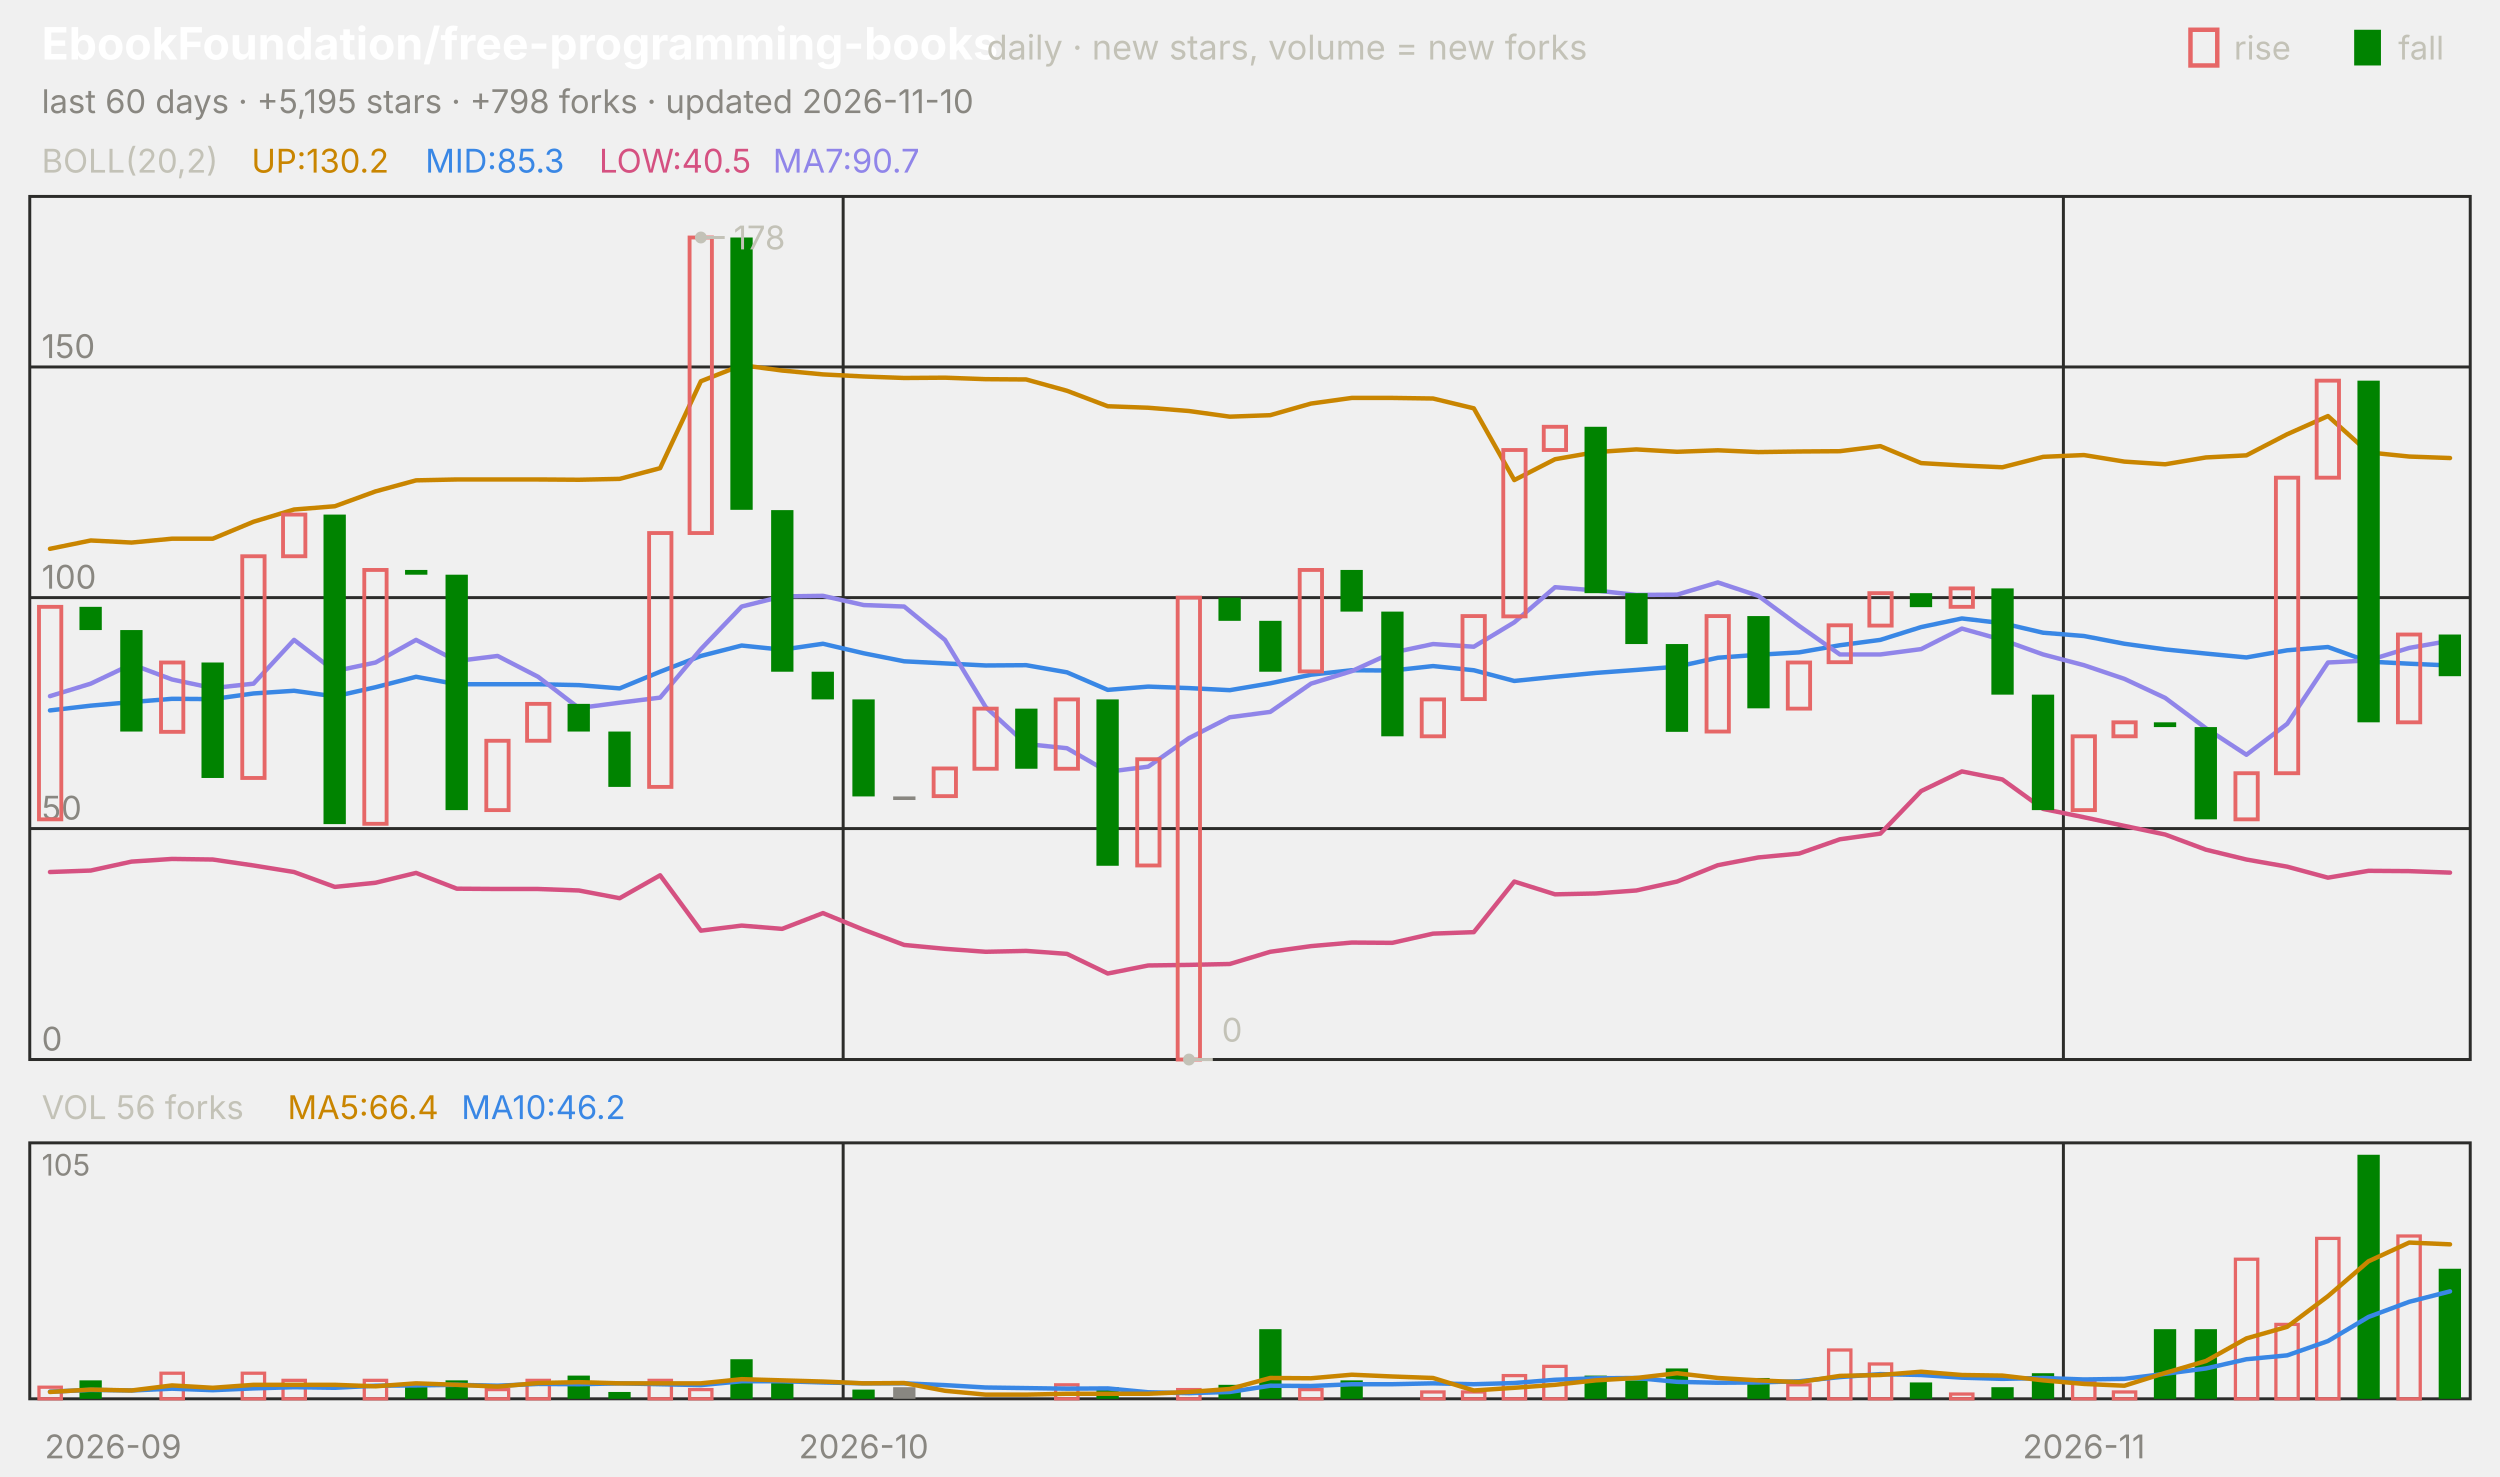
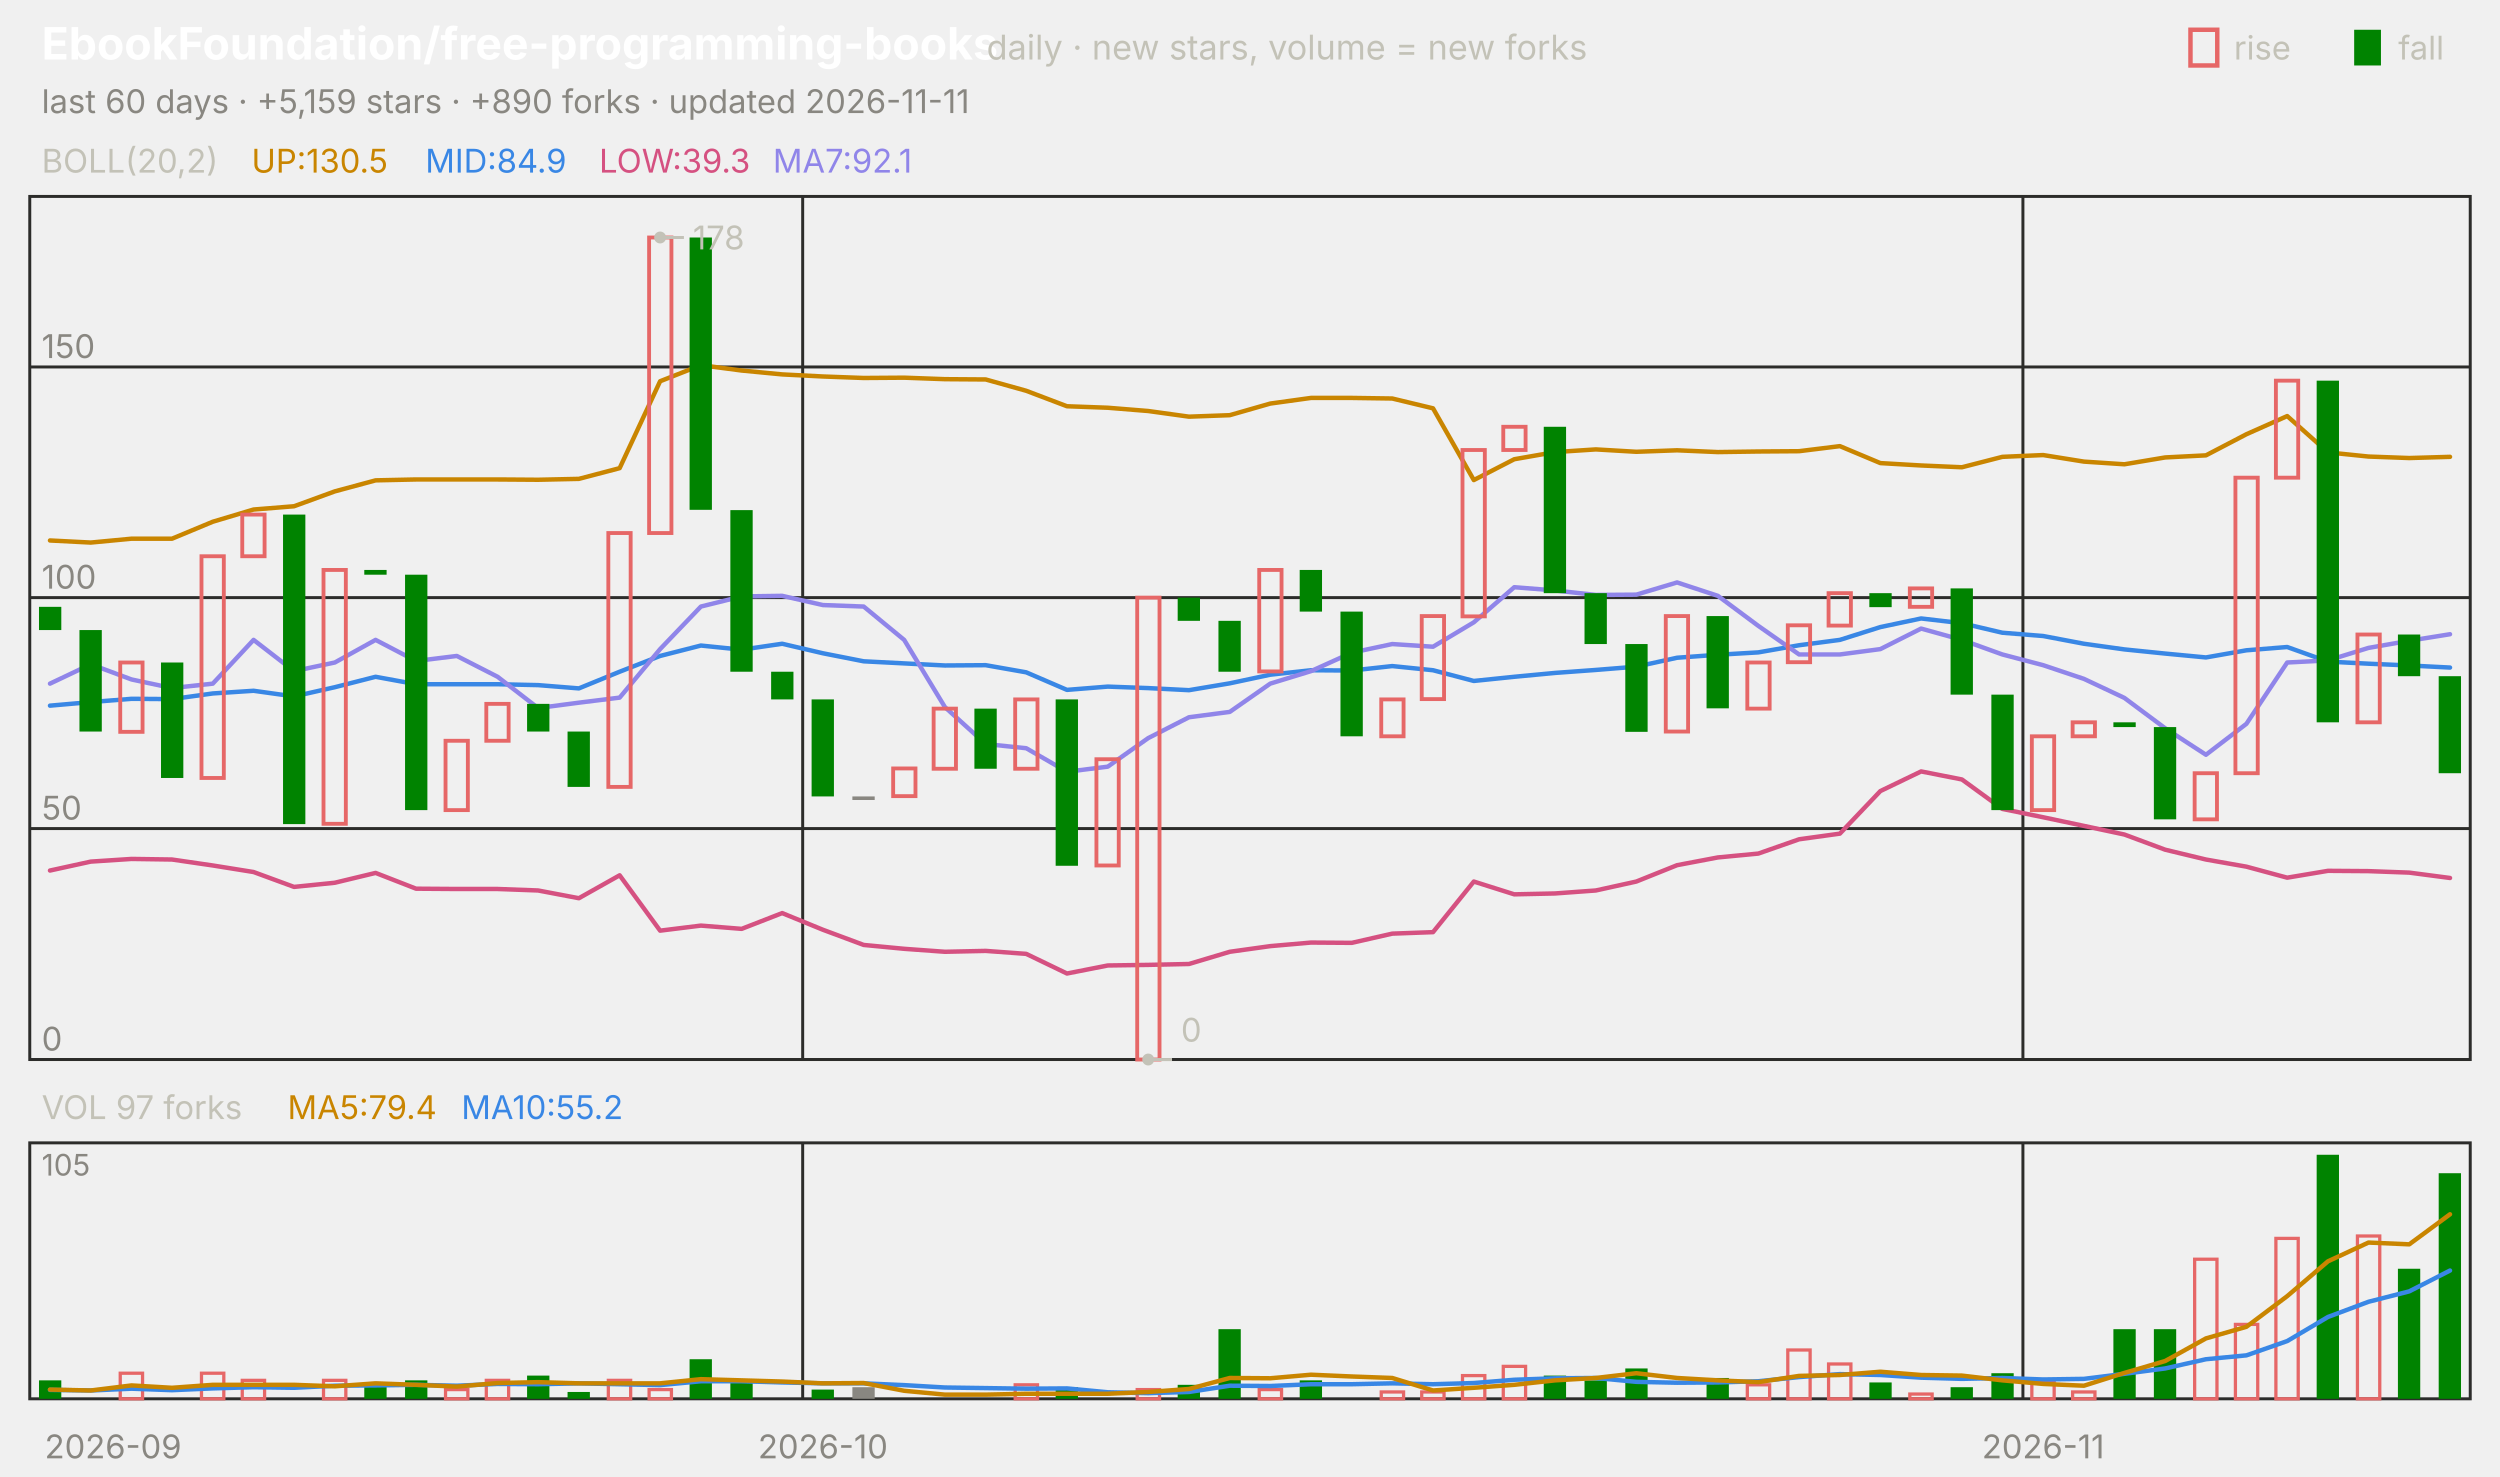
<svg xmlns="http://www.w3.org/2000/svg" viewBox="0 0 840 496" width="840" height="496" font-family="-apple-system,'Segoe UI',system-ui,sans-serif" role="img" aria-label="EbookFoundation/free-programming-books candlestick chart">
  <text x="14.0" y="20.0" font-size="15" fill="#ffffff" font-weight="650">EbookFoundation/free-programming-books</text>
  <text x="331.5" y="20.0" font-size="11.5" fill="#c3c2b7">daily · new stars, volume = new forks</text>
  <text x="805.8" y="20.0" font-size="11.0" fill="#c3c2b7">fall</text>
  <rect x="791" y="10" width="9" height="12" fill="#008300" />
  <text x="750.6" y="20.0" font-size="11.0" fill="#c3c2b7">rise</text>
  <rect x="736" y="10" width="9" height="12" fill="none" stroke="#e66767" stroke-width="1.5" />
-   <text x="14.0" y="38.0" font-size="11.0" fill="#898781">last 60 days · +5,195 stars · +798 forks · updated 2026-11-10</text>
+   <text x="14.0" y="38.0" font-size="11.0" fill="#898781">last 60 days · +5,159 stars · +890 forks · updated 2026-11-11</text>
  <rect x="10" y="66" width="820" height="290" fill="none" stroke="#2c2c2a" />
  <rect x="10" y="384" width="820" height="86" fill="none" stroke="#2c2c2a" />
  <text x="38.0" y="490.0" font-size="11.0" fill="#898781" text-anchor="middle">2026-09</text>
-   <line x1="283.3" y1="66.0" x2="283.3" y2="356.0" stroke="#2c2c2a" stroke-width="1.0" />
-   <line x1="283.3" y1="384.0" x2="283.3" y2="470.0" stroke="#2c2c2a" stroke-width="1.0" />
-   <text x="290.2" y="490.0" font-size="11.0" fill="#898781" text-anchor="middle">2026-10</text>
-   <line x1="693.3" y1="66.0" x2="693.3" y2="356.0" stroke="#2c2c2a" stroke-width="1.0" />
-   <line x1="693.3" y1="384.0" x2="693.3" y2="470.0" stroke="#2c2c2a" stroke-width="1.0" />
-   <text x="700.2" y="490.0" font-size="11.0" fill="#898781" text-anchor="middle">2026-11</text>
+   <line x1="269.7" y1="66.0" x2="269.7" y2="356.0" stroke="#2c2c2a" stroke-width="1.0" />
+   <line x1="269.7" y1="384.0" x2="269.7" y2="470.0" stroke="#2c2c2a" stroke-width="1.0" />
+   <text x="276.5" y="490.0" font-size="11.0" fill="#898781" text-anchor="middle">2026-10</text>
+   <line x1="679.7" y1="66.0" x2="679.7" y2="356.0" stroke="#2c2c2a" stroke-width="1.0" />
+   <line x1="679.7" y1="384.0" x2="679.7" y2="470.0" stroke="#2c2c2a" stroke-width="1.0" />
+   <text x="686.5" y="490.0" font-size="11.0" fill="#898781" text-anchor="middle">2026-11</text>
  <text x="14.0" y="58.0" font-size="11.0" fill="#c3c2b7">BOLL(20,2)</text>
-   <text x="84.5" y="58.0" font-size="11.0" fill="#c98500">UP:130.2</text>
-   <text x="142.9" y="58.0" font-size="11.0" fill="#3987e5">MID:85.3</text>
-   <text x="201.3" y="58.0" font-size="11.0" fill="#d55181">LOW:40.5</text>
-   <text x="259.7" y="58.0" font-size="11.0" fill="#9085e9">MA7:90.7</text>
+   <text x="84.5" y="58.0" font-size="11.0" fill="#c98500">UP:130.5</text>
+   <text x="142.9" y="58.0" font-size="11.0" fill="#3987e5">MID:84.9</text>
+   <text x="201.3" y="58.0" font-size="11.0" fill="#d55181">LOW:39.3</text>
+   <text x="259.7" y="58.0" font-size="11.0" fill="#9085e9">MA7:92.1</text>
  <line x1="10.0" y1="356.0" x2="830.0" y2="356.0" stroke="#2c2c2a" stroke-width="1.0" />
  <text x="14.0" y="353.0" font-size="11.0" fill="#898781">0</text>
  <line x1="10.0" y1="278.4" x2="830.0" y2="278.4" stroke="#2c2c2a" stroke-width="1.0" />
  <text x="14.0" y="275.4" font-size="11.0" fill="#898781">50</text>
  <line x1="10.0" y1="200.8" x2="830.0" y2="200.8" stroke="#2c2c2a" stroke-width="1.0" />
  <text x="14.0" y="197.8" font-size="11.0" fill="#898781">100</text>
  <line x1="10.0" y1="123.3" x2="830.0" y2="123.3" stroke="#2c2c2a" stroke-width="1.0" />
  <text x="14.0" y="120.3" font-size="11.0" fill="#898781">150</text>
-   <polyline points="16.8,184.4 30.5,181.6 44.2,182.3 57.8,181.0 71.5,181.0 85.2,175.3 98.8,171.2 112.5,170.1 126.2,165.1 139.8,161.4 153.5,161.1 167.2,161.1 180.8,161.1 194.5,161.2 208.2,160.9 221.8,157.3 235.5,128.1 249.2,122.7 262.8,124.5 276.5,125.8 290.2,126.5 303.8,127.0 317.5,126.9 331.2,127.4 344.8,127.5 358.5,131.3 372.2,136.5 385.8,137.0 399.5,138.1 413.2,140.0 426.8,139.5 440.5,135.6 454.2,133.7 467.8,133.7 481.5,133.9 495.2,137.2 508.8,161.3 522.5,154.3 536.2,151.9 549.8,151.0 563.5,151.8 577.2,151.3 590.8,151.9 604.5,151.7 618.2,151.6 631.8,149.9 645.5,155.6 659.2,156.4 672.8,157.0 686.5,153.5 700.2,152.9 713.8,155.1 727.5,156.0 741.2,153.7 754.8,153.0 768.5,145.9 782.2,139.8 795.8,152.0 809.5,153.4 823.2,153.9" fill="none" stroke="#c98500" stroke-width="1.5" stroke-linejoin="round" stroke-linecap="round" />
-   <polyline points="16.8,238.7 30.5,237.1 44.2,235.9 57.8,234.8 71.5,234.9 85.2,233.0 98.8,232.1 112.5,234.0 126.2,230.9 139.8,227.4 153.5,229.9 167.2,229.9 180.8,229.9 194.5,230.2 208.2,231.3 221.8,225.7 235.5,220.4 249.2,216.9 262.8,218.3 276.5,216.3 290.2,219.5 303.8,222.2 317.5,222.9 331.2,223.6 344.8,223.5 358.5,225.9 372.2,231.8 385.8,230.7 399.5,231.2 413.2,231.9 426.8,229.6 440.5,226.7 454.2,225.2 467.8,225.3 481.5,223.8 495.2,225.2 508.8,228.8 522.5,227.4 536.2,226.1 549.8,225.1 563.5,224.0 577.2,221.0 590.8,220.0 604.5,219.2 618.2,216.8 631.8,215.0 645.5,210.7 659.2,207.8 672.8,209.4 686.5,212.6 700.2,213.7 713.8,216.3 727.5,218.2 741.2,219.6 754.8,220.9 768.5,218.5 782.2,217.4 795.8,222.3 809.5,223.0 823.2,223.6" fill="none" stroke="#3987e5" stroke-width="1.5" stroke-linejoin="round" stroke-linecap="round" />
-   <polyline points="16.8,293.0 30.5,292.5 44.2,289.5 57.8,288.6 71.5,288.8 85.2,290.8 98.8,293.0 112.5,298.0 126.2,296.6 139.8,293.3 153.5,298.6 167.2,298.7 180.8,298.7 194.5,299.2 208.2,301.8 221.8,294.1 235.5,312.7 249.2,311.0 262.8,312.1 276.5,306.8 290.2,312.4 303.8,317.5 317.5,318.8 331.2,319.8 344.8,319.5 358.5,320.5 372.2,327.1 385.8,324.4 399.5,324.2 413.2,323.9 426.8,319.8 440.5,317.9 454.2,316.7 467.8,316.8 481.5,313.7 495.2,313.2 508.8,296.2 522.5,300.5 536.2,300.2 549.8,299.2 563.5,296.2 577.2,290.7 590.8,288.1 604.5,286.8 618.2,282.0 631.8,280.1 645.5,265.8 659.2,259.2 672.8,261.9 686.5,271.8 700.2,274.6 713.8,277.5 727.5,280.4 741.2,285.5 754.8,288.8 768.5,291.2 782.2,294.9 795.8,292.6 809.5,292.7 823.2,293.2" fill="none" stroke="#d55181" stroke-width="1.5" stroke-linejoin="round" stroke-linecap="round" />
-   <polyline points="16.8,233.9 30.5,229.7 44.2,223.2 57.8,228.3 71.5,231.2 85.2,229.7 98.8,215.0 112.5,225.5 126.2,222.6 139.8,215.0 153.5,222.1 167.2,220.4 180.8,227.4 194.5,237.9 208.2,236.1 221.8,234.4 235.5,218.1 249.2,203.8 262.8,200.4 276.5,200.2 290.2,203.3 303.8,203.8 317.5,215.0 331.2,237.6 344.8,250.0 358.5,251.4 372.2,259.3 385.8,257.6 399.5,248.0 413.2,241.0 426.8,239.2 440.5,229.7 454.2,225.5 467.8,219.3 481.5,216.4 495.2,217.3 508.8,209.1 522.5,197.3 536.2,198.4 549.8,199.9 563.5,199.8 577.2,195.7 590.8,200.2 604.5,210.3 618.2,219.9 631.8,219.9 645.5,218.1 659.2,211.2 672.8,215.0 686.5,219.9 700.2,223.5 713.8,228.1 727.5,234.5 741.2,244.7 754.8,253.6 768.5,243.2 782.2,222.6 795.8,221.9 809.5,217.7 823.2,215.3" fill="none" stroke="#9085e9" stroke-width="1.5" stroke-linejoin="round" stroke-linecap="round" />
-   <rect x="13.1" y="203.9" width="7.5" height="71.4" fill="none" stroke="#e66767" stroke-width="1.3" />
-   <rect x="26.7" y="203.9" width="7.5" height="7.8" fill="#008300" />
-   <rect x="40.4" y="211.7" width="7.5" height="34.1" fill="#008300" />
-   <rect x="54.1" y="222.6" width="7.5" height="23.3" fill="none" stroke="#e66767" stroke-width="1.3" />
-   <rect x="67.7" y="222.6" width="7.5" height="38.8" fill="#008300" />
-   <rect x="81.4" y="186.9" width="7.5" height="74.5" fill="none" stroke="#e66767" stroke-width="1.3" />
-   <rect x="95.1" y="172.9" width="7.5" height="14.0" fill="none" stroke="#e66767" stroke-width="1.3" />
-   <rect x="108.7" y="172.9" width="7.5" height="104.0" fill="#008300" />
-   <rect x="122.4" y="191.5" width="7.5" height="85.3" fill="none" stroke="#e66767" stroke-width="1.3" />
-   <rect x="136.1" y="191.5" width="7.5" height="1.6" fill="#008300" />
-   <rect x="149.7" y="193.1" width="7.5" height="79.1" fill="#008300" />
-   <rect x="163.4" y="248.9" width="7.5" height="23.3" fill="none" stroke="#e66767" stroke-width="1.3" />
-   <rect x="177.1" y="236.5" width="7.5" height="12.4" fill="none" stroke="#e66767" stroke-width="1.3" />
-   <rect x="190.7" y="236.5" width="7.5" height="9.3" fill="#008300" />
-   <rect x="204.4" y="245.8" width="7.5" height="18.6" fill="#008300" />
-   <rect x="218.1" y="179.1" width="7.5" height="85.3" fill="none" stroke="#e66767" stroke-width="1.3" />
-   <rect x="231.7" y="79.8" width="7.5" height="99.3" fill="none" stroke="#e66767" stroke-width="1.3" />
-   <rect x="245.4" y="79.8" width="7.5" height="91.5" fill="#008300" />
-   <rect x="259.1" y="171.4" width="7.5" height="54.3" fill="#008300" />
-   <rect x="272.7" y="225.7" width="7.5" height="9.3" fill="#008300" />
-   <rect x="286.4" y="235.0" width="7.5" height="32.6" fill="#008300" />
-   <rect x="300.1" y="267.6" width="7.5" height="1.2" fill="#898781" />
-   <rect x="313.7" y="258.2" width="7.5" height="9.3" fill="none" stroke="#e66767" stroke-width="1.3" />
-   <rect x="327.4" y="238.1" width="7.5" height="20.2" fill="none" stroke="#e66767" stroke-width="1.3" />
-   <rect x="341.1" y="238.1" width="7.5" height="20.2" fill="#008300" />
-   <rect x="354.7" y="235.0" width="7.5" height="23.3" fill="none" stroke="#e66767" stroke-width="1.3" />
-   <rect x="368.4" y="235.0" width="7.5" height="55.9" fill="#008300" />
-   <rect x="382.1" y="255.1" width="7.5" height="35.7" fill="none" stroke="#e66767" stroke-width="1.3" />
-   <rect x="395.7" y="200.8" width="7.5" height="155.2" fill="none" stroke="#e66767" stroke-width="1.3" />
-   <rect x="409.4" y="200.8" width="7.5" height="7.8" fill="#008300" />
-   <rect x="423.1" y="208.6" width="7.5" height="17.1" fill="#008300" />
-   <rect x="436.7" y="191.5" width="7.5" height="34.1" fill="none" stroke="#e66767" stroke-width="1.3" />
-   <rect x="450.4" y="191.5" width="7.5" height="14.0" fill="#008300" />
-   <rect x="464.1" y="205.5" width="7.5" height="41.9" fill="#008300" />
-   <rect x="477.7" y="235.0" width="7.5" height="12.4" fill="none" stroke="#e66767" stroke-width="1.3" />
-   <rect x="491.4" y="207.0" width="7.5" height="27.9" fill="none" stroke="#e66767" stroke-width="1.3" />
-   <rect x="505.1" y="151.2" width="7.5" height="55.9" fill="none" stroke="#e66767" stroke-width="1.3" />
-   <rect x="518.7" y="143.4" width="7.5" height="7.8" fill="none" stroke="#e66767" stroke-width="1.3" />
-   <rect x="532.4" y="143.4" width="7.5" height="55.9" fill="#008300" />
-   <rect x="546.1" y="199.3" width="7.5" height="17.1" fill="#008300" />
-   <rect x="559.7" y="216.4" width="7.5" height="29.5" fill="#008300" />
-   <rect x="573.4" y="207.0" width="7.5" height="38.8" fill="none" stroke="#e66767" stroke-width="1.3" />
-   <rect x="587.1" y="207.0" width="7.5" height="31.0" fill="#008300" />
-   <rect x="600.7" y="222.6" width="7.5" height="15.5" fill="none" stroke="#e66767" stroke-width="1.3" />
-   <rect x="614.4" y="210.1" width="7.5" height="12.4" fill="none" stroke="#e66767" stroke-width="1.3" />
-   <rect x="628.1" y="199.3" width="7.5" height="10.9" fill="none" stroke="#e66767" stroke-width="1.3" />
-   <rect x="641.7" y="199.3" width="7.5" height="4.7" fill="#008300" />
-   <rect x="655.4" y="197.7" width="7.5" height="6.2" fill="none" stroke="#e66767" stroke-width="1.3" />
-   <rect x="669.1" y="197.7" width="7.5" height="35.7" fill="#008300" />
-   <rect x="682.7" y="233.4" width="7.5" height="38.8" fill="#008300" />
-   <rect x="696.4" y="247.4" width="7.5" height="24.8" fill="none" stroke="#e66767" stroke-width="1.3" />
-   <rect x="710.1" y="242.7" width="7.5" height="4.7" fill="none" stroke="#e66767" stroke-width="1.3" />
-   <rect x="723.7" y="242.7" width="7.5" height="1.6" fill="#008300" />
-   <rect x="737.4" y="244.3" width="7.5" height="31.0" fill="#008300" />
-   <rect x="751.1" y="259.8" width="7.5" height="15.5" fill="none" stroke="#e66767" stroke-width="1.3" />
-   <rect x="764.7" y="160.5" width="7.5" height="99.3" fill="none" stroke="#e66767" stroke-width="1.3" />
-   <rect x="778.4" y="127.9" width="7.5" height="32.6" fill="none" stroke="#e66767" stroke-width="1.3" />
-   <rect x="792.1" y="127.9" width="7.5" height="114.8" fill="#008300" />
-   <rect x="805.7" y="213.2" width="7.5" height="29.5" fill="none" stroke="#e66767" stroke-width="1.3" />
-   <rect x="819.4" y="213.2" width="7.5" height="14.0" fill="#008300" />
-   <circle cx="235.5" cy="79.8" r="2" fill="#c3c2b7" />
-   <line x1="235.5" y1="79.8" x2="243.5" y2="79.8" stroke="#c3c2b7" stroke-width="1.0" />
-   <text x="246.5" y="83.8" font-size="11.0" fill="#c3c2b7">178</text>
-   <circle cx="399.5" cy="356.0" r="2" fill="#c3c2b7" />
-   <line x1="399.5" y1="356.0" x2="407.5" y2="356.0" stroke="#c3c2b7" stroke-width="1.0" />
-   <text x="410.5" y="350.0" font-size="11.0" fill="#c3c2b7">0</text>
-   <text x="14.0" y="376.0" font-size="11.0" fill="#c3c2b7">VOL 56 forks</text>
-   <text x="96.6" y="376.0" font-size="11.0" fill="#c98500">MA5:66.4</text>
-   <text x="155.0" y="376.0" font-size="11.0" fill="#3987e5">MA10:46.2</text>
+   <polyline points="16.8,181.6 30.5,182.3 44.2,181.0 57.8,181.0 71.5,175.3 85.2,171.2 98.8,170.1 112.5,165.1 126.2,161.4 139.8,161.1 153.5,161.1 167.2,161.1 180.8,161.2 194.5,160.9 208.2,157.3 221.8,128.1 235.5,122.7 249.2,124.5 262.8,125.8 276.5,126.5 290.2,127.0 303.8,126.9 317.5,127.4 331.2,127.5 344.8,131.3 358.5,136.5 372.2,137.0 385.8,138.1 399.5,140.0 413.2,139.5 426.8,135.6 440.5,133.7 454.2,133.7 467.8,133.9 481.5,137.2 495.2,161.3 508.8,154.3 522.5,151.9 536.2,151.0 549.8,151.8 563.5,151.3 577.2,151.9 590.8,151.7 604.5,151.6 618.2,149.9 631.8,155.6 645.5,156.4 659.2,157.0 672.8,153.5 686.5,152.9 700.2,155.1 713.8,156.0 727.5,153.7 741.2,153.0 754.8,145.9 768.5,139.8 782.2,152.0 795.8,153.4 809.5,153.9 823.2,153.5" fill="none" stroke="#c98500" stroke-width="1.5" stroke-linejoin="round" stroke-linecap="round" />
+   <polyline points="16.8,237.1 30.5,235.9 44.2,234.8 57.8,234.9 71.5,233.0 85.2,232.1 98.8,234.0 112.5,230.9 126.2,227.4 139.8,229.9 153.5,229.9 167.2,229.9 180.8,230.2 194.5,231.3 208.2,225.7 221.8,220.4 235.5,216.9 249.2,218.3 262.8,216.3 276.5,219.5 290.2,222.2 303.8,222.9 317.5,223.6 331.2,223.5 344.8,225.9 358.5,231.8 372.2,230.7 385.8,231.2 399.5,231.9 413.2,229.6 426.8,226.7 440.5,225.2 454.2,225.3 467.8,223.8 481.5,225.2 495.2,228.8 508.8,227.4 522.5,226.1 536.2,225.1 549.8,224.0 563.5,221.0 577.2,220.0 590.8,219.2 604.5,216.8 618.2,215.0 631.8,210.7 645.5,207.8 659.2,209.4 672.8,212.6 686.5,213.7 700.2,216.3 713.8,218.2 727.5,219.6 741.2,220.9 754.8,218.5 768.5,217.4 782.2,222.3 795.8,223.0 809.5,223.6 823.2,224.3" fill="none" stroke="#3987e5" stroke-width="1.5" stroke-linejoin="round" stroke-linecap="round" />
+   <polyline points="16.8,292.5 30.5,289.5 44.2,288.6 57.8,288.8 71.5,290.8 85.2,293.0 98.8,298.0 112.5,296.6 126.2,293.3 139.8,298.6 153.5,298.7 167.2,298.7 180.8,299.2 194.5,301.8 208.2,294.1 221.8,312.7 235.5,311.0 249.2,312.1 262.8,306.8 276.5,312.4 290.2,317.5 303.8,318.8 317.5,319.8 331.2,319.5 344.8,320.5 358.5,327.1 372.2,324.4 385.8,324.2 399.5,323.9 413.2,319.8 426.8,317.9 440.5,316.7 454.2,316.8 467.8,313.7 481.5,313.2 495.2,296.2 508.8,300.5 522.5,300.2 536.2,299.2 549.8,296.2 563.5,290.7 577.2,288.1 590.8,286.8 604.5,282.0 618.2,280.1 631.8,265.8 645.5,259.2 659.2,261.9 672.8,271.8 686.5,274.6 700.2,277.5 713.8,280.4 727.5,285.5 741.2,288.8 754.8,291.2 768.5,294.9 782.2,292.6 795.8,292.7 809.5,293.2 823.2,295.0" fill="none" stroke="#d55181" stroke-width="1.5" stroke-linejoin="round" stroke-linecap="round" />
+   <polyline points="16.8,229.7 30.5,223.2 44.2,228.3 57.8,231.2 71.5,229.7 85.2,215.0 98.8,225.5 112.5,222.6 126.2,215.0 139.8,222.1 153.5,220.4 167.2,227.4 180.8,237.9 194.5,236.1 208.2,234.4 221.8,218.1 235.5,203.8 249.2,200.4 262.8,200.2 276.5,203.3 290.2,203.8 303.8,215.0 317.5,237.6 331.2,250.0 344.8,251.4 358.5,259.3 372.2,257.6 385.8,248.0 399.5,241.0 413.2,239.2 426.8,229.7 440.5,225.5 454.2,219.3 467.8,216.4 481.5,217.3 495.2,209.1 508.8,197.3 522.5,198.4 536.2,199.9 549.8,199.8 563.5,195.7 577.2,200.2 590.8,210.3 604.5,219.9 618.2,219.9 631.8,218.1 645.5,211.2 659.2,215.0 672.8,219.9 686.5,223.5 700.2,228.1 713.8,234.5 727.5,244.7 741.2,253.6 754.8,243.2 768.5,222.6 782.2,221.9 795.8,217.7 809.5,215.3 823.2,213.1" fill="none" stroke="#9085e9" stroke-width="1.5" stroke-linejoin="round" stroke-linecap="round" />
+   <rect x="13.1" y="203.9" width="7.5" height="7.8" fill="#008300" />
+   <rect x="26.7" y="211.7" width="7.5" height="34.1" fill="#008300" />
+   <rect x="40.4" y="222.6" width="7.5" height="23.3" fill="none" stroke="#e66767" stroke-width="1.3" />
+   <rect x="54.1" y="222.6" width="7.5" height="38.8" fill="#008300" />
+   <rect x="67.7" y="186.9" width="7.5" height="74.5" fill="none" stroke="#e66767" stroke-width="1.3" />
+   <rect x="81.4" y="172.9" width="7.5" height="14.0" fill="none" stroke="#e66767" stroke-width="1.3" />
+   <rect x="95.1" y="172.9" width="7.5" height="104.0" fill="#008300" />
+   <rect x="108.7" y="191.5" width="7.5" height="85.3" fill="none" stroke="#e66767" stroke-width="1.3" />
+   <rect x="122.4" y="191.5" width="7.5" height="1.6" fill="#008300" />
+   <rect x="136.1" y="193.1" width="7.5" height="79.1" fill="#008300" />
+   <rect x="149.7" y="248.9" width="7.5" height="23.3" fill="none" stroke="#e66767" stroke-width="1.3" />
+   <rect x="163.4" y="236.5" width="7.5" height="12.4" fill="none" stroke="#e66767" stroke-width="1.3" />
+   <rect x="177.1" y="236.5" width="7.5" height="9.3" fill="#008300" />
+   <rect x="190.7" y="245.8" width="7.5" height="18.6" fill="#008300" />
+   <rect x="204.4" y="179.1" width="7.5" height="85.3" fill="none" stroke="#e66767" stroke-width="1.3" />
+   <rect x="218.1" y="79.8" width="7.5" height="99.3" fill="none" stroke="#e66767" stroke-width="1.3" />
+   <rect x="231.7" y="79.8" width="7.5" height="91.5" fill="#008300" />
+   <rect x="245.4" y="171.4" width="7.5" height="54.3" fill="#008300" />
+   <rect x="259.1" y="225.7" width="7.5" height="9.3" fill="#008300" />
+   <rect x="272.7" y="235.0" width="7.5" height="32.6" fill="#008300" />
+   <rect x="286.4" y="267.6" width="7.5" height="1.2" fill="#898781" />
+   <rect x="300.1" y="258.2" width="7.5" height="9.3" fill="none" stroke="#e66767" stroke-width="1.3" />
+   <rect x="313.7" y="238.1" width="7.5" height="20.2" fill="none" stroke="#e66767" stroke-width="1.3" />
+   <rect x="327.4" y="238.1" width="7.5" height="20.2" fill="#008300" />
+   <rect x="341.1" y="235.0" width="7.5" height="23.3" fill="none" stroke="#e66767" stroke-width="1.3" />
+   <rect x="354.7" y="235.0" width="7.5" height="55.9" fill="#008300" />
+   <rect x="368.4" y="255.1" width="7.5" height="35.7" fill="none" stroke="#e66767" stroke-width="1.3" />
+   <rect x="382.1" y="200.8" width="7.5" height="155.2" fill="none" stroke="#e66767" stroke-width="1.3" />
+   <rect x="395.7" y="200.8" width="7.5" height="7.8" fill="#008300" />
+   <rect x="409.4" y="208.6" width="7.5" height="17.1" fill="#008300" />
+   <rect x="423.1" y="191.5" width="7.5" height="34.1" fill="none" stroke="#e66767" stroke-width="1.3" />
+   <rect x="436.7" y="191.5" width="7.5" height="14.0" fill="#008300" />
+   <rect x="450.4" y="205.5" width="7.5" height="41.9" fill="#008300" />
+   <rect x="464.1" y="235.0" width="7.5" height="12.4" fill="none" stroke="#e66767" stroke-width="1.3" />
+   <rect x="477.7" y="207.0" width="7.5" height="27.9" fill="none" stroke="#e66767" stroke-width="1.3" />
+   <rect x="491.4" y="151.2" width="7.5" height="55.9" fill="none" stroke="#e66767" stroke-width="1.3" />
+   <rect x="505.1" y="143.4" width="7.5" height="7.8" fill="none" stroke="#e66767" stroke-width="1.3" />
+   <rect x="518.7" y="143.4" width="7.5" height="55.9" fill="#008300" />
+   <rect x="532.4" y="199.3" width="7.5" height="17.1" fill="#008300" />
+   <rect x="546.1" y="216.4" width="7.5" height="29.5" fill="#008300" />
+   <rect x="559.7" y="207.0" width="7.5" height="38.8" fill="none" stroke="#e66767" stroke-width="1.3" />
+   <rect x="573.4" y="207.0" width="7.5" height="31.0" fill="#008300" />
+   <rect x="587.1" y="222.6" width="7.5" height="15.5" fill="none" stroke="#e66767" stroke-width="1.3" />
+   <rect x="600.7" y="210.1" width="7.5" height="12.4" fill="none" stroke="#e66767" stroke-width="1.3" />
+   <rect x="614.4" y="199.3" width="7.5" height="10.9" fill="none" stroke="#e66767" stroke-width="1.3" />
+   <rect x="628.1" y="199.3" width="7.5" height="4.7" fill="#008300" />
+   <rect x="641.7" y="197.7" width="7.5" height="6.2" fill="none" stroke="#e66767" stroke-width="1.3" />
+   <rect x="655.4" y="197.7" width="7.5" height="35.7" fill="#008300" />
+   <rect x="669.1" y="233.4" width="7.5" height="38.8" fill="#008300" />
+   <rect x="682.7" y="247.4" width="7.5" height="24.8" fill="none" stroke="#e66767" stroke-width="1.3" />
+   <rect x="696.4" y="242.7" width="7.5" height="4.7" fill="none" stroke="#e66767" stroke-width="1.3" />
+   <rect x="710.1" y="242.7" width="7.5" height="1.6" fill="#008300" />
+   <rect x="723.7" y="244.3" width="7.5" height="31.0" fill="#008300" />
+   <rect x="737.4" y="259.8" width="7.5" height="15.5" fill="none" stroke="#e66767" stroke-width="1.3" />
+   <rect x="751.1" y="160.5" width="7.5" height="99.3" fill="none" stroke="#e66767" stroke-width="1.3" />
+   <rect x="764.7" y="127.9" width="7.5" height="32.6" fill="none" stroke="#e66767" stroke-width="1.3" />
+   <rect x="778.4" y="127.9" width="7.5" height="114.8" fill="#008300" />
+   <rect x="792.1" y="213.2" width="7.5" height="29.5" fill="none" stroke="#e66767" stroke-width="1.3" />
+   <rect x="805.7" y="213.2" width="7.5" height="14.0" fill="#008300" />
+   <rect x="819.4" y="227.2" width="7.5" height="32.6" fill="#008300" />
+   <circle cx="221.8" cy="79.8" r="2" fill="#c3c2b7" />
+   <line x1="221.8" y1="79.8" x2="229.8" y2="79.8" stroke="#c3c2b7" stroke-width="1.0" />
+   <text x="232.8" y="83.8" font-size="11.0" fill="#c3c2b7">178</text>
+   <circle cx="385.8" cy="356.0" r="2" fill="#c3c2b7" />
+   <line x1="385.8" y1="356.0" x2="393.8" y2="356.0" stroke="#c3c2b7" stroke-width="1.0" />
+   <text x="396.8" y="350.0" font-size="11.0" fill="#c3c2b7">0</text>
+   <text x="14.0" y="376.0" font-size="11.0" fill="#c3c2b7">VOL 97 forks</text>
+   <text x="96.6" y="376.0" font-size="11.0" fill="#c98500">MA5:79.4</text>
+   <text x="155.0" y="376.0" font-size="11.0" fill="#3987e5">MA10:55.2</text>
  <text x="14.0" y="395.0" font-size="10" fill="#898781">105</text>
-   <rect x="13.1" y="466.1" width="7.5" height="3.9" fill="none" stroke="#e66767" stroke-width="1.1" />
-   <rect x="26.7" y="463.8" width="7.5" height="6.2" fill="#008300" />
-   <rect x="54.1" y="461.4" width="7.5" height="8.6" fill="none" stroke="#e66767" stroke-width="1.1" />
-   <rect x="81.4" y="461.4" width="7.5" height="8.6" fill="none" stroke="#e66767" stroke-width="1.1" />
-   <rect x="95.1" y="463.8" width="7.5" height="6.2" fill="none" stroke="#e66767" stroke-width="1.1" />
-   <rect x="122.4" y="463.8" width="7.5" height="6.2" fill="none" stroke="#e66767" stroke-width="1.1" />
-   <rect x="136.1" y="465.3" width="7.5" height="4.7" fill="#008300" />
-   <rect x="149.7" y="463.8" width="7.5" height="6.2" fill="#008300" />
-   <rect x="163.4" y="466.9" width="7.5" height="3.1" fill="none" stroke="#e66767" stroke-width="1.1" />
-   <rect x="177.1" y="463.8" width="7.5" height="6.2" fill="none" stroke="#e66767" stroke-width="1.1" />
-   <rect x="190.7" y="462.2" width="7.5" height="7.8" fill="#008300" />
-   <rect x="204.4" y="467.7" width="7.5" height="2.3" fill="#008300" />
-   <rect x="218.1" y="463.8" width="7.5" height="6.2" fill="none" stroke="#e66767" stroke-width="1.1" />
-   <rect x="231.7" y="466.9" width="7.5" height="3.1" fill="none" stroke="#e66767" stroke-width="1.1" />
-   <rect x="245.4" y="456.7" width="7.5" height="13.3" fill="#008300" />
-   <rect x="259.1" y="463.8" width="7.5" height="6.2" fill="#008300" />
-   <rect x="286.4" y="466.9" width="7.5" height="3.1" fill="#008300" />
-   <rect x="300.1" y="466.1" width="7.5" height="3.9" fill="#898781" />
-   <rect x="354.7" y="465.3" width="7.5" height="4.7" fill="none" stroke="#e66767" stroke-width="1.1" />
-   <rect x="368.4" y="466.1" width="7.5" height="3.9" fill="#008300" />
-   <rect x="395.7" y="466.9" width="7.5" height="3.1" fill="none" stroke="#e66767" stroke-width="1.1" />
-   <rect x="409.4" y="465.3" width="7.5" height="4.7" fill="#008300" />
-   <rect x="423.1" y="446.6" width="7.5" height="23.4" fill="#008300" />
-   <rect x="436.7" y="466.9" width="7.5" height="3.1" fill="none" stroke="#e66767" stroke-width="1.1" />
-   <rect x="450.4" y="463.8" width="7.5" height="6.2" fill="#008300" />
+   <rect x="13.1" y="463.8" width="7.5" height="6.2" fill="#008300" />
+   <rect x="40.4" y="461.4" width="7.5" height="8.6" fill="none" stroke="#e66767" stroke-width="1.1" />
+   <rect x="67.7" y="461.4" width="7.5" height="8.6" fill="none" stroke="#e66767" stroke-width="1.1" />
+   <rect x="81.4" y="463.8" width="7.5" height="6.2" fill="none" stroke="#e66767" stroke-width="1.1" />
+   <rect x="108.7" y="463.8" width="7.5" height="6.2" fill="none" stroke="#e66767" stroke-width="1.1" />
+   <rect x="122.4" y="465.3" width="7.5" height="4.7" fill="#008300" />
+   <rect x="136.1" y="463.8" width="7.5" height="6.2" fill="#008300" />
+   <rect x="149.7" y="466.9" width="7.5" height="3.1" fill="none" stroke="#e66767" stroke-width="1.1" />
+   <rect x="163.4" y="463.8" width="7.5" height="6.2" fill="none" stroke="#e66767" stroke-width="1.1" />
+   <rect x="177.1" y="462.2" width="7.5" height="7.8" fill="#008300" />
+   <rect x="190.7" y="467.7" width="7.5" height="2.3" fill="#008300" />
+   <rect x="204.4" y="463.8" width="7.5" height="6.2" fill="none" stroke="#e66767" stroke-width="1.1" />
+   <rect x="218.1" y="466.9" width="7.5" height="3.1" fill="none" stroke="#e66767" stroke-width="1.1" />
+   <rect x="231.7" y="456.7" width="7.5" height="13.3" fill="#008300" />
+   <rect x="245.4" y="463.8" width="7.5" height="6.2" fill="#008300" />
+   <rect x="272.7" y="466.9" width="7.5" height="3.1" fill="#008300" />
+   <rect x="286.4" y="466.1" width="7.5" height="3.9" fill="#898781" />
+   <rect x="341.1" y="465.3" width="7.5" height="4.7" fill="none" stroke="#e66767" stroke-width="1.1" />
+   <rect x="354.7" y="466.1" width="7.5" height="3.9" fill="#008300" />
+   <rect x="382.1" y="466.9" width="7.5" height="3.1" fill="none" stroke="#e66767" stroke-width="1.1" />
+   <rect x="395.7" y="465.3" width="7.5" height="4.7" fill="#008300" />
+   <rect x="409.4" y="446.6" width="7.5" height="23.4" fill="#008300" />
+   <rect x="423.1" y="466.9" width="7.5" height="3.1" fill="none" stroke="#e66767" stroke-width="1.1" />
+   <rect x="436.7" y="463.8" width="7.5" height="6.2" fill="#008300" />
+   <rect x="464.1" y="467.7" width="7.5" height="2.3" fill="none" stroke="#e66767" stroke-width="1.1" />
  <rect x="477.7" y="467.7" width="7.5" height="2.3" fill="none" stroke="#e66767" stroke-width="1.1" />
-   <rect x="491.4" y="467.7" width="7.5" height="2.3" fill="none" stroke="#e66767" stroke-width="1.1" />
-   <rect x="505.1" y="462.2" width="7.5" height="7.8" fill="none" stroke="#e66767" stroke-width="1.1" />
-   <rect x="518.7" y="459.1" width="7.5" height="10.9" fill="none" stroke="#e66767" stroke-width="1.1" />
-   <rect x="532.4" y="462.2" width="7.5" height="7.8" fill="#008300" />
-   <rect x="546.1" y="463.8" width="7.5" height="6.2" fill="#008300" />
-   <rect x="559.7" y="459.8" width="7.5" height="10.2" fill="#008300" />
-   <rect x="587.1" y="463.0" width="7.5" height="7.0" fill="#008300" />
-   <rect x="600.7" y="465.3" width="7.5" height="4.7" fill="none" stroke="#e66767" stroke-width="1.1" />
-   <rect x="614.4" y="453.6" width="7.5" height="16.4" fill="none" stroke="#e66767" stroke-width="1.1" />
-   <rect x="628.1" y="458.3" width="7.5" height="11.7" fill="none" stroke="#e66767" stroke-width="1.1" />
-   <rect x="641.7" y="464.5" width="7.5" height="5.5" fill="#008300" />
-   <rect x="655.4" y="468.4" width="7.5" height="1.6" fill="none" stroke="#e66767" stroke-width="1.1" />
-   <rect x="669.1" y="466.1" width="7.5" height="3.9" fill="#008300" />
-   <rect x="682.7" y="461.4" width="7.5" height="8.6" fill="#008300" />
-   <rect x="696.4" y="464.5" width="7.5" height="5.5" fill="none" stroke="#e66767" stroke-width="1.1" />
-   <rect x="710.1" y="467.7" width="7.5" height="2.3" fill="none" stroke="#e66767" stroke-width="1.1" />
+   <rect x="491.4" y="462.2" width="7.5" height="7.8" fill="none" stroke="#e66767" stroke-width="1.1" />
+   <rect x="505.1" y="459.1" width="7.5" height="10.9" fill="none" stroke="#e66767" stroke-width="1.1" />
+   <rect x="518.7" y="462.2" width="7.5" height="7.8" fill="#008300" />
+   <rect x="532.4" y="463.8" width="7.5" height="6.2" fill="#008300" />
+   <rect x="546.1" y="459.8" width="7.5" height="10.2" fill="#008300" />
+   <rect x="573.4" y="463.0" width="7.5" height="7.0" fill="#008300" />
+   <rect x="587.1" y="465.3" width="7.5" height="4.7" fill="none" stroke="#e66767" stroke-width="1.1" />
+   <rect x="600.7" y="453.6" width="7.5" height="16.4" fill="none" stroke="#e66767" stroke-width="1.1" />
+   <rect x="614.4" y="458.3" width="7.5" height="11.7" fill="none" stroke="#e66767" stroke-width="1.1" />
+   <rect x="628.1" y="464.5" width="7.5" height="5.5" fill="#008300" />
+   <rect x="641.7" y="468.4" width="7.5" height="1.6" fill="none" stroke="#e66767" stroke-width="1.1" />
+   <rect x="655.4" y="466.1" width="7.5" height="3.9" fill="#008300" />
+   <rect x="669.1" y="461.4" width="7.5" height="8.6" fill="#008300" />
+   <rect x="682.7" y="464.5" width="7.5" height="5.5" fill="none" stroke="#e66767" stroke-width="1.1" />
+   <rect x="696.4" y="467.7" width="7.5" height="2.3" fill="none" stroke="#e66767" stroke-width="1.1" />
+   <rect x="710.1" y="446.6" width="7.5" height="23.4" fill="#008300" />
  <rect x="723.7" y="446.6" width="7.5" height="23.4" fill="#008300" />
-   <rect x="737.4" y="446.6" width="7.5" height="23.4" fill="#008300" />
-   <rect x="751.1" y="423.1" width="7.5" height="46.9" fill="none" stroke="#e66767" stroke-width="1.1" />
-   <rect x="764.7" y="445.0" width="7.5" height="25.0" fill="none" stroke="#e66767" stroke-width="1.1" />
-   <rect x="778.4" y="416.1" width="7.5" height="53.9" fill="none" stroke="#e66767" stroke-width="1.1" />
-   <rect x="792.1" y="388.0" width="7.5" height="82.0" fill="#008300" />
-   <rect x="805.7" y="415.3" width="7.5" height="54.7" fill="none" stroke="#e66767" stroke-width="1.1" />
-   <rect x="819.4" y="426.3" width="7.5" height="43.7" fill="#008300" />
-   <polyline points="16.8,467.6 30.5,467.0 44.2,467.2 57.8,466.6 71.5,467.1 85.2,466.5 98.8,466.1 112.5,466.3 126.2,465.6 139.8,465.5 153.5,465.3 167.2,465.6 180.8,465.0 194.5,465.1 208.2,464.8 221.8,465.1 235.5,465.4 249.2,464.1 262.8,464.1 276.5,464.5 290.2,464.8 303.8,464.8 317.5,465.4 331.2,466.2 344.8,466.4 358.5,466.6 372.2,466.5 385.8,467.8 399.5,468.1 413.2,467.7 426.8,465.6 440.5,465.7 454.2,465.1 467.8,465.1 481.5,464.8 495.2,465.1 508.8,464.7 522.5,463.6 536.2,463.1 549.8,463.0 563.5,464.3 577.2,464.6 590.8,464.5 604.5,464.1 618.2,462.7 631.8,461.7 645.5,462.0 659.2,462.9 672.8,463.3 686.5,463.0 700.2,463.5 713.8,463.3 727.5,461.6 741.2,459.8 754.8,456.7 768.5,455.4 782.2,450.6 795.8,442.5 809.5,437.4 823.2,433.9" fill="none" stroke="#3987e5" stroke-width="1.5" stroke-linejoin="round" stroke-linecap="round" />
-   <polyline points="16.8,467.7 30.5,466.9 44.2,467.2 57.8,465.5 71.5,466.3 85.2,465.3 98.8,465.3 112.5,465.3 126.2,465.8 139.8,464.8 153.5,465.3 167.2,465.9 180.8,464.7 194.5,464.4 208.2,464.8 221.8,464.8 235.5,464.8 249.2,463.4 262.8,463.8 276.5,464.2 290.2,464.8 303.8,464.7 317.5,467.3 331.2,468.6 344.8,468.6 358.5,468.3 372.2,468.3 385.8,468.3 399.5,467.7 413.2,466.7 426.8,463.0 440.5,463.1 454.2,461.9 467.8,462.5 481.5,463.0 495.2,467.2 508.8,466.3 522.5,465.3 536.2,463.8 549.8,463.0 563.5,461.4 577.2,463.0 590.8,463.8 604.5,464.4 618.2,462.3 631.8,462.0 645.5,460.9 659.2,462.0 672.8,462.2 686.5,463.8 700.2,465.0 713.8,465.6 727.5,461.3 741.2,457.3 754.8,449.7 768.5,445.8 782.2,435.5 795.8,423.8 809.5,417.5 823.2,418.1" fill="none" stroke="#c98500" stroke-width="1.5" stroke-linejoin="round" stroke-linecap="round" />
+   <rect x="737.4" y="423.1" width="7.5" height="46.9" fill="none" stroke="#e66767" stroke-width="1.1" />
+   <rect x="751.1" y="445.0" width="7.5" height="25.0" fill="none" stroke="#e66767" stroke-width="1.1" />
+   <rect x="764.7" y="416.1" width="7.5" height="53.9" fill="none" stroke="#e66767" stroke-width="1.1" />
+   <rect x="778.4" y="388.0" width="7.5" height="82.0" fill="#008300" />
+   <rect x="792.1" y="415.3" width="7.5" height="54.7" fill="none" stroke="#e66767" stroke-width="1.1" />
+   <rect x="805.7" y="426.3" width="7.5" height="43.7" fill="#008300" />
+   <rect x="819.4" y="394.2" width="7.5" height="75.8" fill="#008300" />
+   <polyline points="16.8,467.0 30.5,467.2 44.2,466.6 57.8,467.1 71.5,466.5 85.2,466.1 98.8,466.3 112.5,465.6 126.2,465.5 139.8,465.3 153.5,465.6 167.2,465.0 180.8,465.1 194.5,464.8 208.2,465.1 221.8,465.4 235.5,464.1 249.2,464.1 262.8,464.5 276.5,464.8 290.2,464.8 303.8,465.4 317.5,466.2 331.2,466.4 344.8,466.6 358.5,466.5 372.2,467.8 385.8,468.1 399.5,467.7 413.2,465.6 426.8,465.7 440.5,465.1 454.2,465.1 467.8,464.8 481.5,465.1 495.2,464.7 508.8,463.6 522.5,463.1 536.2,463.0 549.8,464.3 563.5,464.6 577.2,464.5 590.8,464.1 604.5,462.7 618.2,461.7 631.8,462.0 645.5,462.9 659.2,463.3 672.8,463.0 686.5,463.5 700.2,463.3 713.8,461.6 727.5,459.8 741.2,456.7 754.8,455.4 768.5,450.6 782.2,442.5 795.8,437.4 809.5,433.9 823.2,426.9" fill="none" stroke="#3987e5" stroke-width="1.5" stroke-linejoin="round" stroke-linecap="round" />
+   <polyline points="16.8,466.9 30.5,467.2 44.2,465.5 57.8,466.3 71.5,465.3 85.2,465.3 98.8,465.3 112.5,465.8 126.2,464.8 139.8,465.3 153.5,465.9 167.2,464.7 180.8,464.4 194.5,464.8 208.2,464.8 221.8,464.8 235.5,463.4 249.2,463.8 262.8,464.2 276.5,464.8 290.2,464.7 303.8,467.3 317.5,468.6 331.2,468.6 344.8,468.3 358.5,468.3 372.2,468.3 385.8,467.7 399.5,466.7 413.2,463.0 426.8,463.1 440.5,461.9 454.2,462.5 467.8,463.0 481.5,467.2 495.2,466.3 508.8,465.3 522.5,463.8 536.2,463.0 549.8,461.4 563.5,463.0 577.2,463.8 590.8,464.4 604.5,462.3 618.2,462.0 631.8,460.9 645.5,462.0 659.2,462.2 672.8,463.8 686.5,465.0 700.2,465.6 713.8,461.3 727.5,457.3 741.2,449.7 754.8,445.8 768.5,435.5 782.2,423.8 795.8,417.5 809.5,418.1 823.2,408.0" fill="none" stroke="#c98500" stroke-width="1.5" stroke-linejoin="round" stroke-linecap="round" />
</svg>
